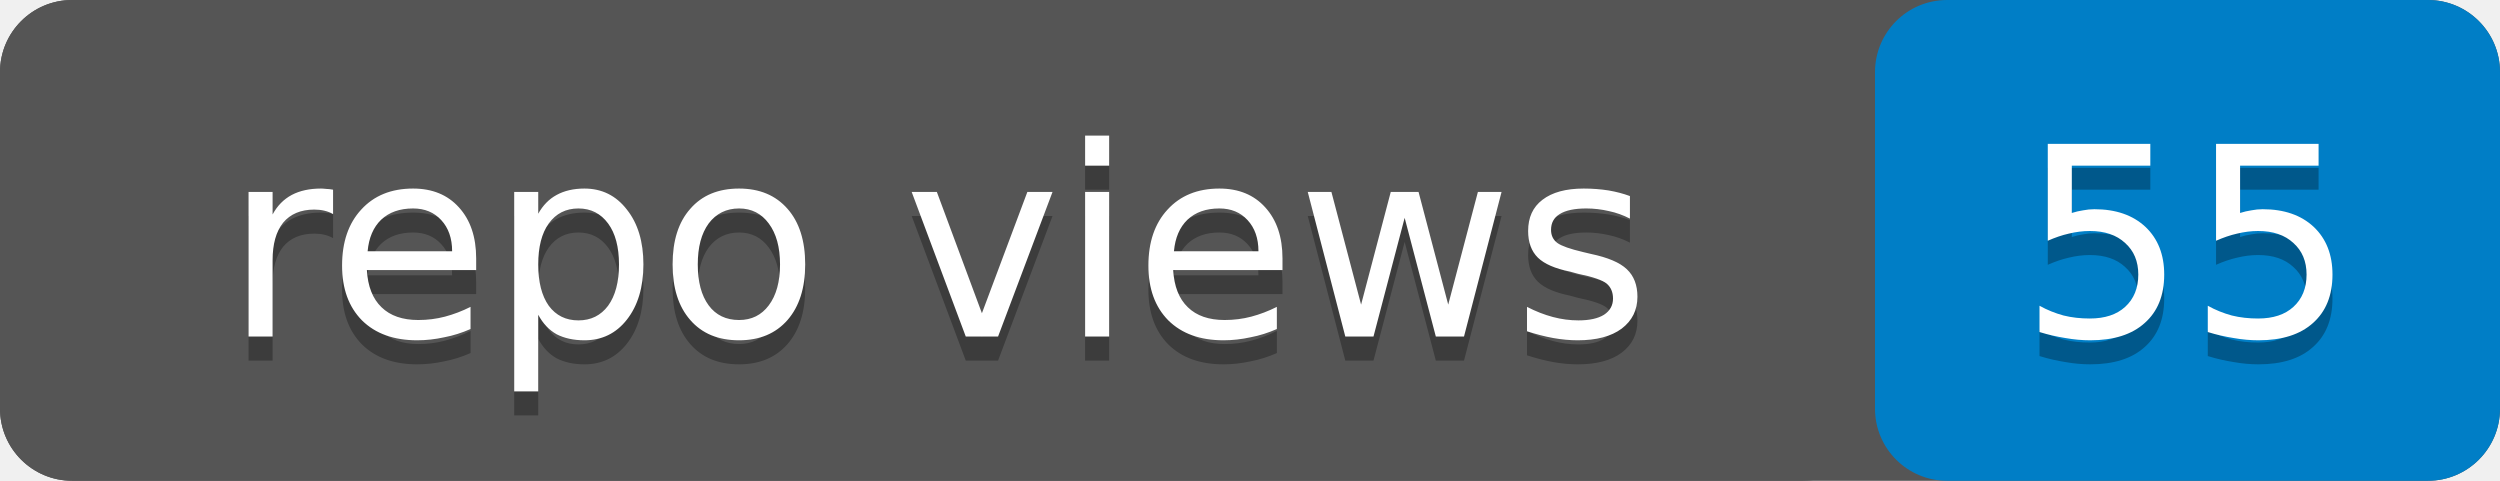
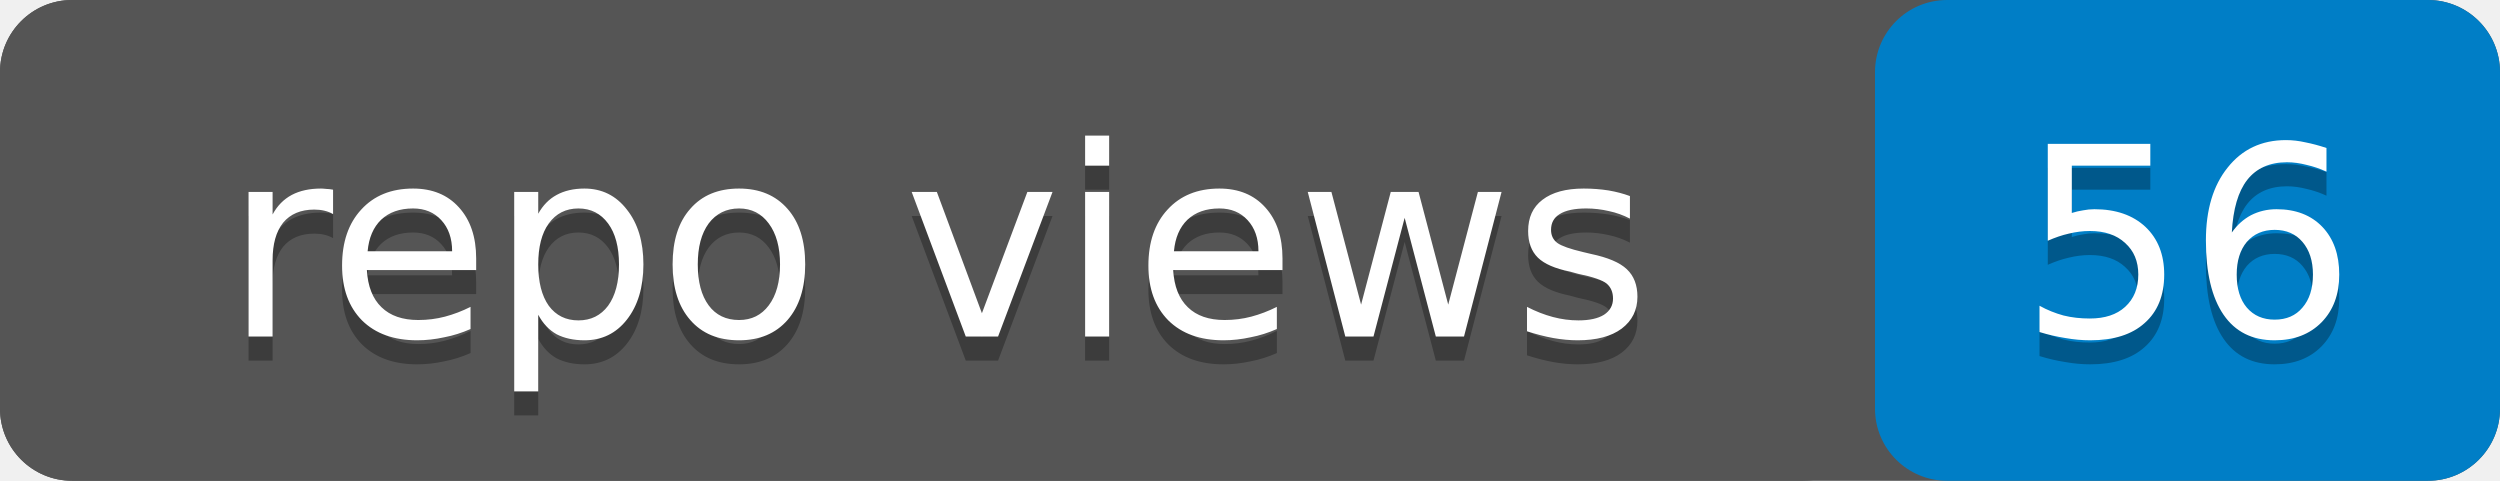
- <svg xmlns="http://www.w3.org/2000/svg" width="104" height="20" role="img" aria-label="repo views: 55">
+ <svg xmlns="http://www.w3.org/2000/svg" width="104" height="20" role="img" aria-label="repo views: 56">
  <rect width="104" height="20" rx="3" fill="#555" />
  <rect x="78" width="26" height="20" rx="3" fill="#007ec6" />
  <rect width="78" height="20" rx="3" fill="#555" />
  <g fill="#fff" text-anchor="middle" font-family="Verdana,Geneva,DejaVu Sans,sans-serif" font-size="11">
    <text x="39" y="15" fill="#010101" fill-opacity=".3">repo views</text>
    <text x="39" y="14">repo views</text>
-     <text x="91" y="15" fill="#010101" fill-opacity=".3">55</text>
-     <text x="91" y="14">55</text>
+     <text x="91" y="15" fill="#010101" fill-opacity=".3">56</text>
+     <text x="91" y="14">56</text>
  </g>
</svg>
